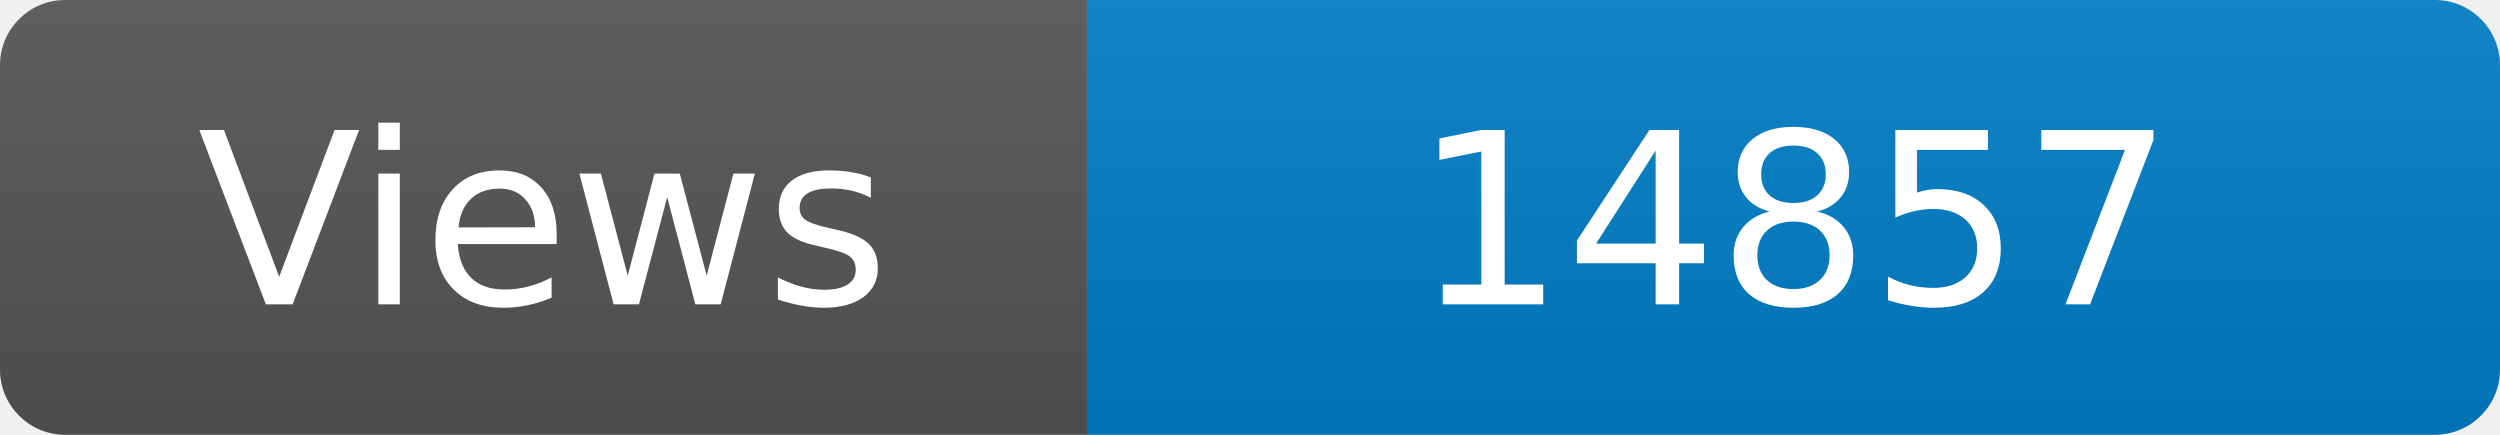
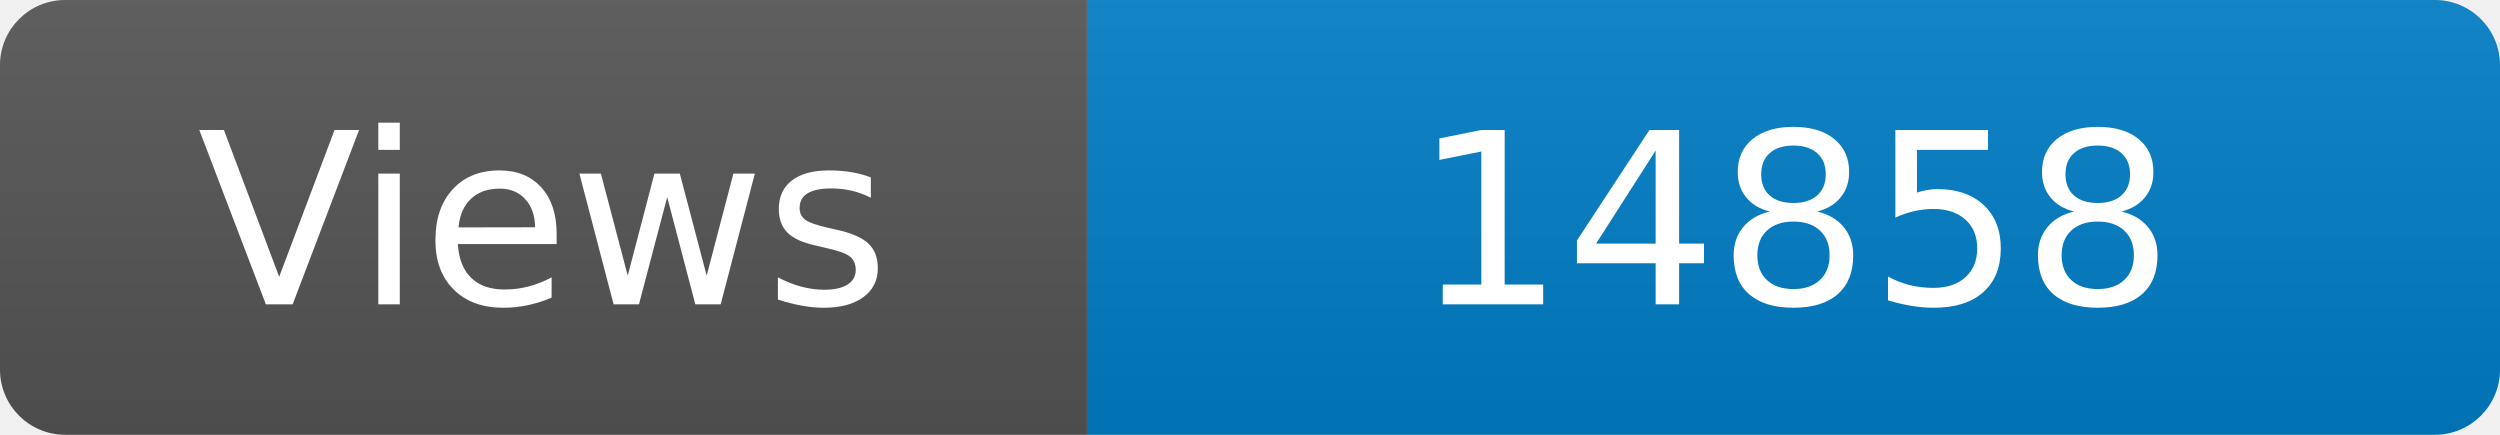
<svg xmlns="http://www.w3.org/2000/svg" width="115" height="20" role="img" aria-label="Maintained?: yes">
  <linearGradient id="s" x2="0" y2="100%">
    <stop offset="0" stop-color="#bbb" stop-opacity=".1" />
    <stop offset="1" stop-opacity=".1" />
  </linearGradient>
  <clipPath id="r">
    <rect width="115" height="20" rx="3" fill="#fff" />
  </clipPath>
  <g clip-path="url(#r)">
    <rect width="50" height="20" fill="#555" />
    <rect x="50" width="160" height="20" fill="#007ec6" />
    <rect width="115" height="20" fill="url(#s)" />
  </g>
  <g fill="#fff" text-anchor="middle" font-family="Verdana,Geneva,DejaVu Sans,sans-serif" font-size="110">
    <text x="250" y="140" transform="scale(.1)" fill="#fff">Views</text>
-     <text x="825" y="140" transform="scale(.1)" fill="#fff">14857</text>
+     <text x="825" y="140" transform="scale(.1)" fill="#fff">14858</text>
  </g>
</svg>
